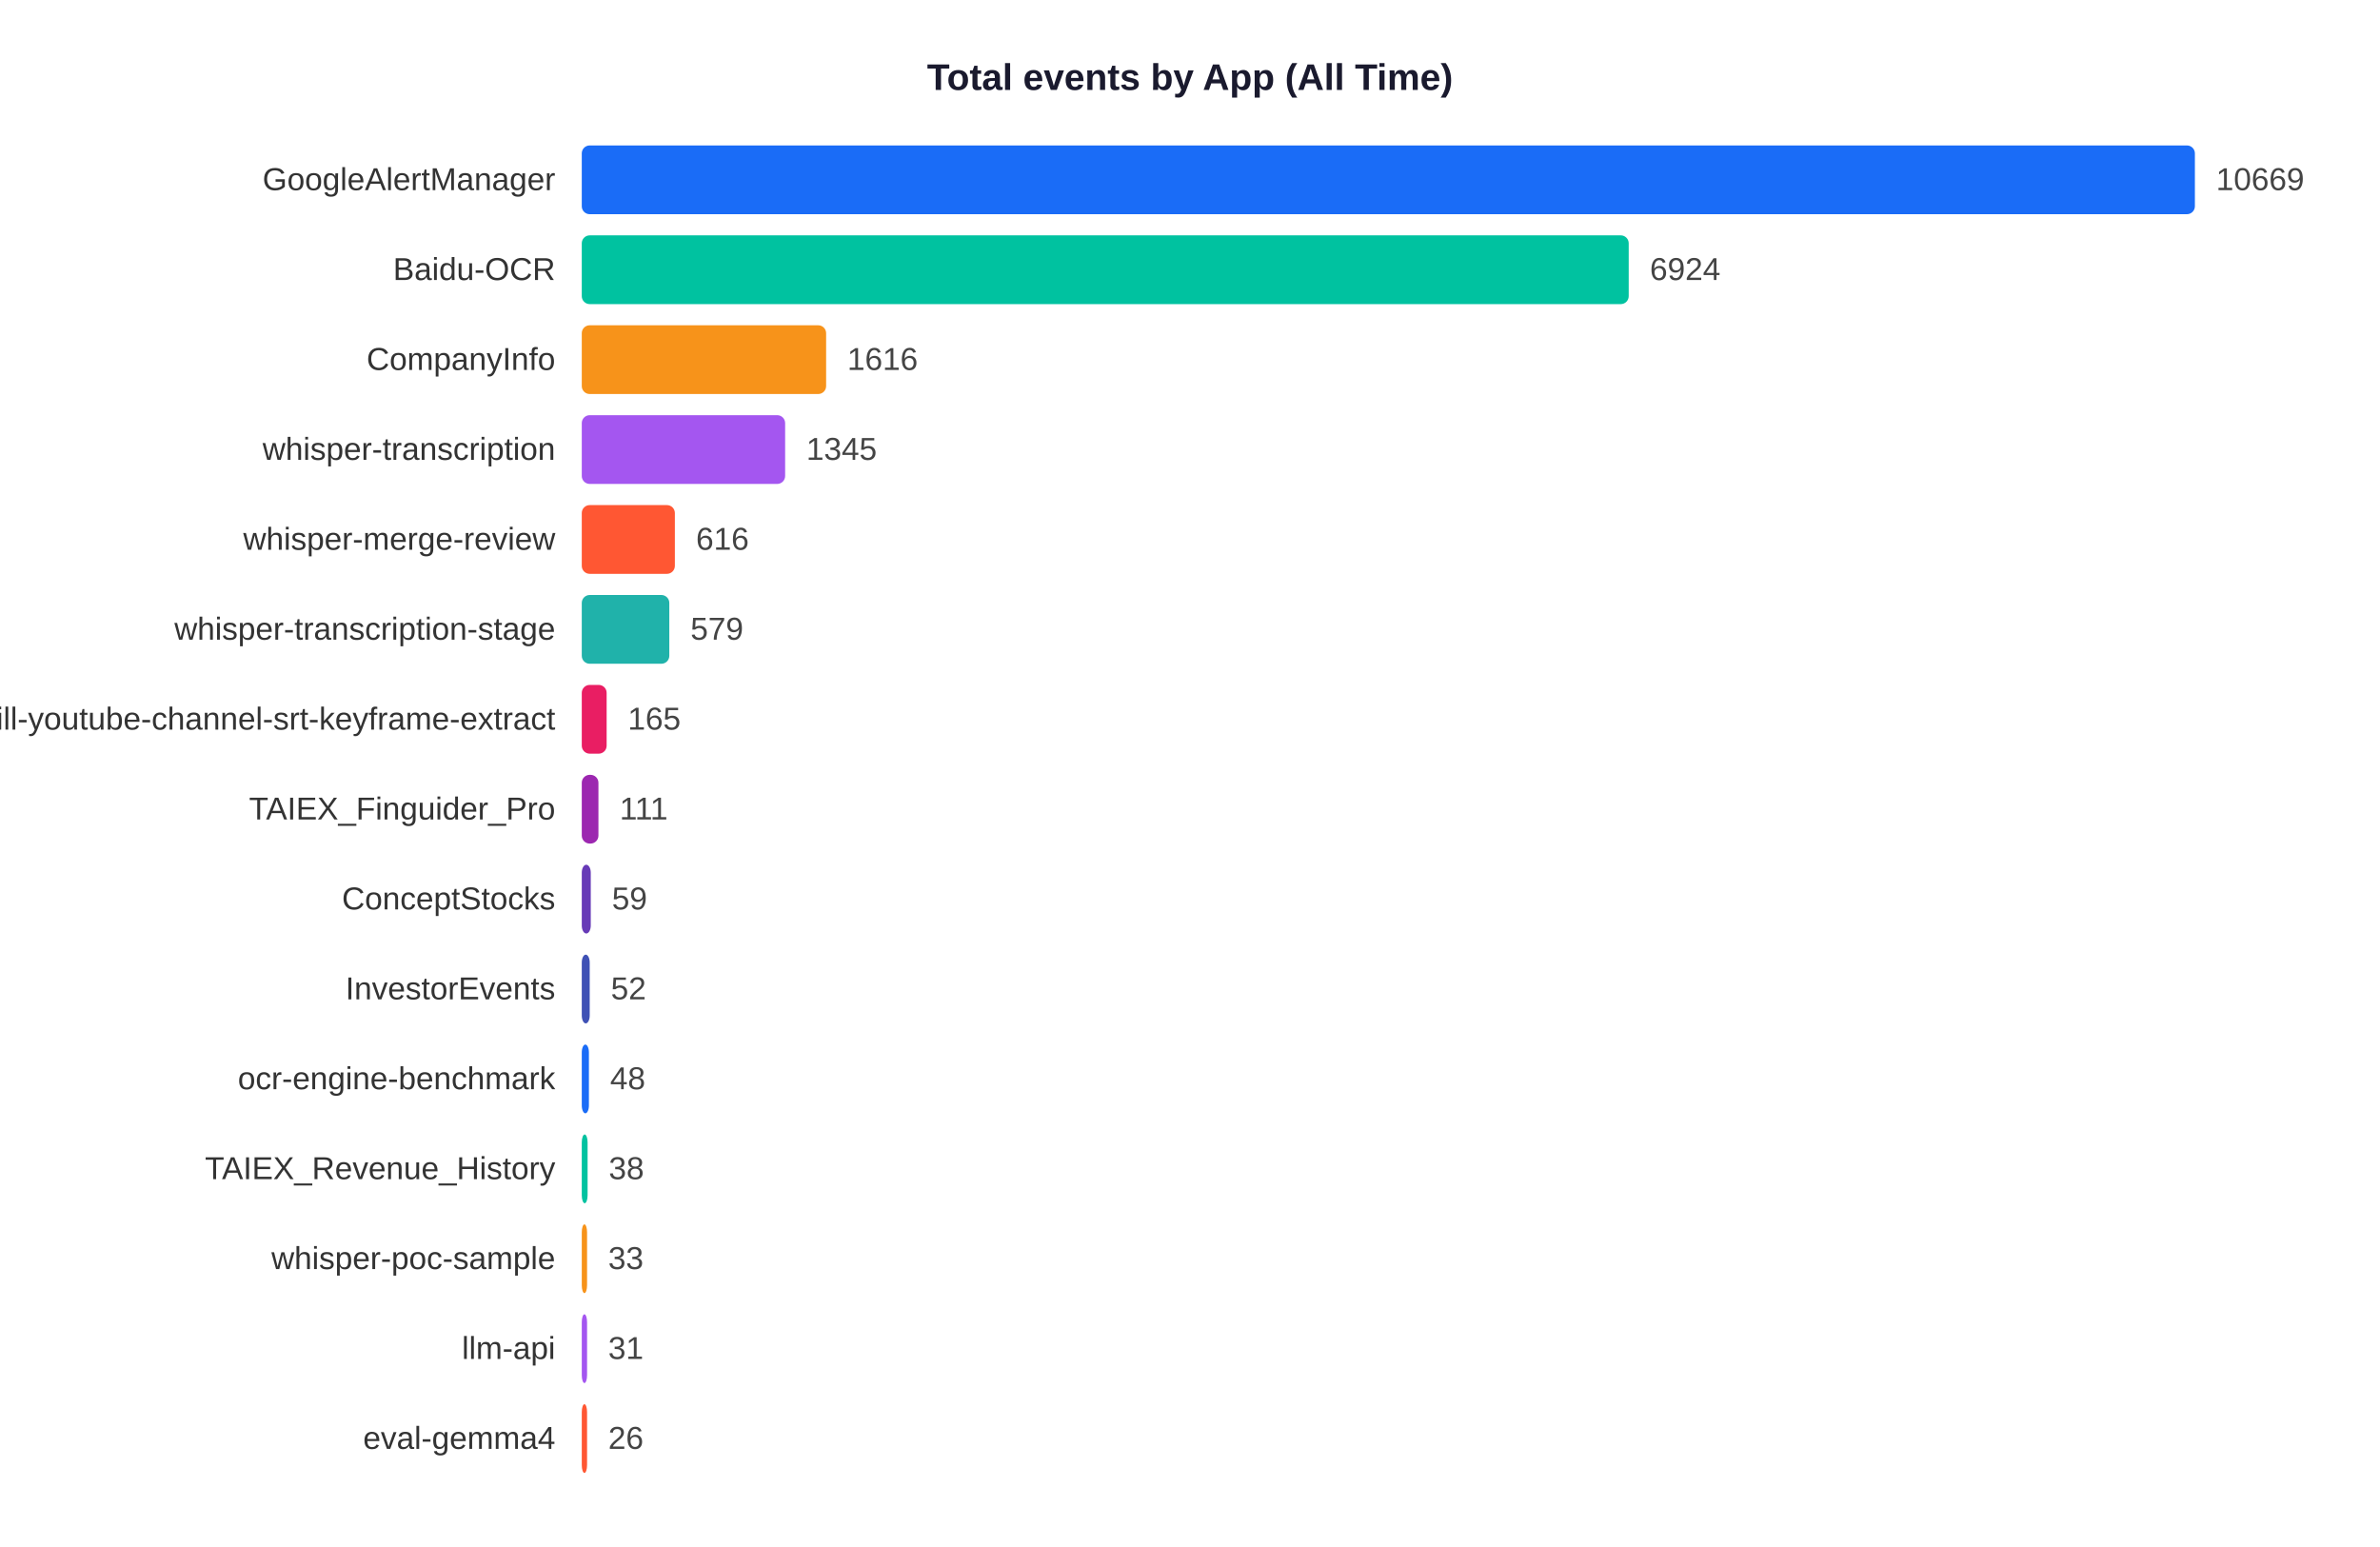
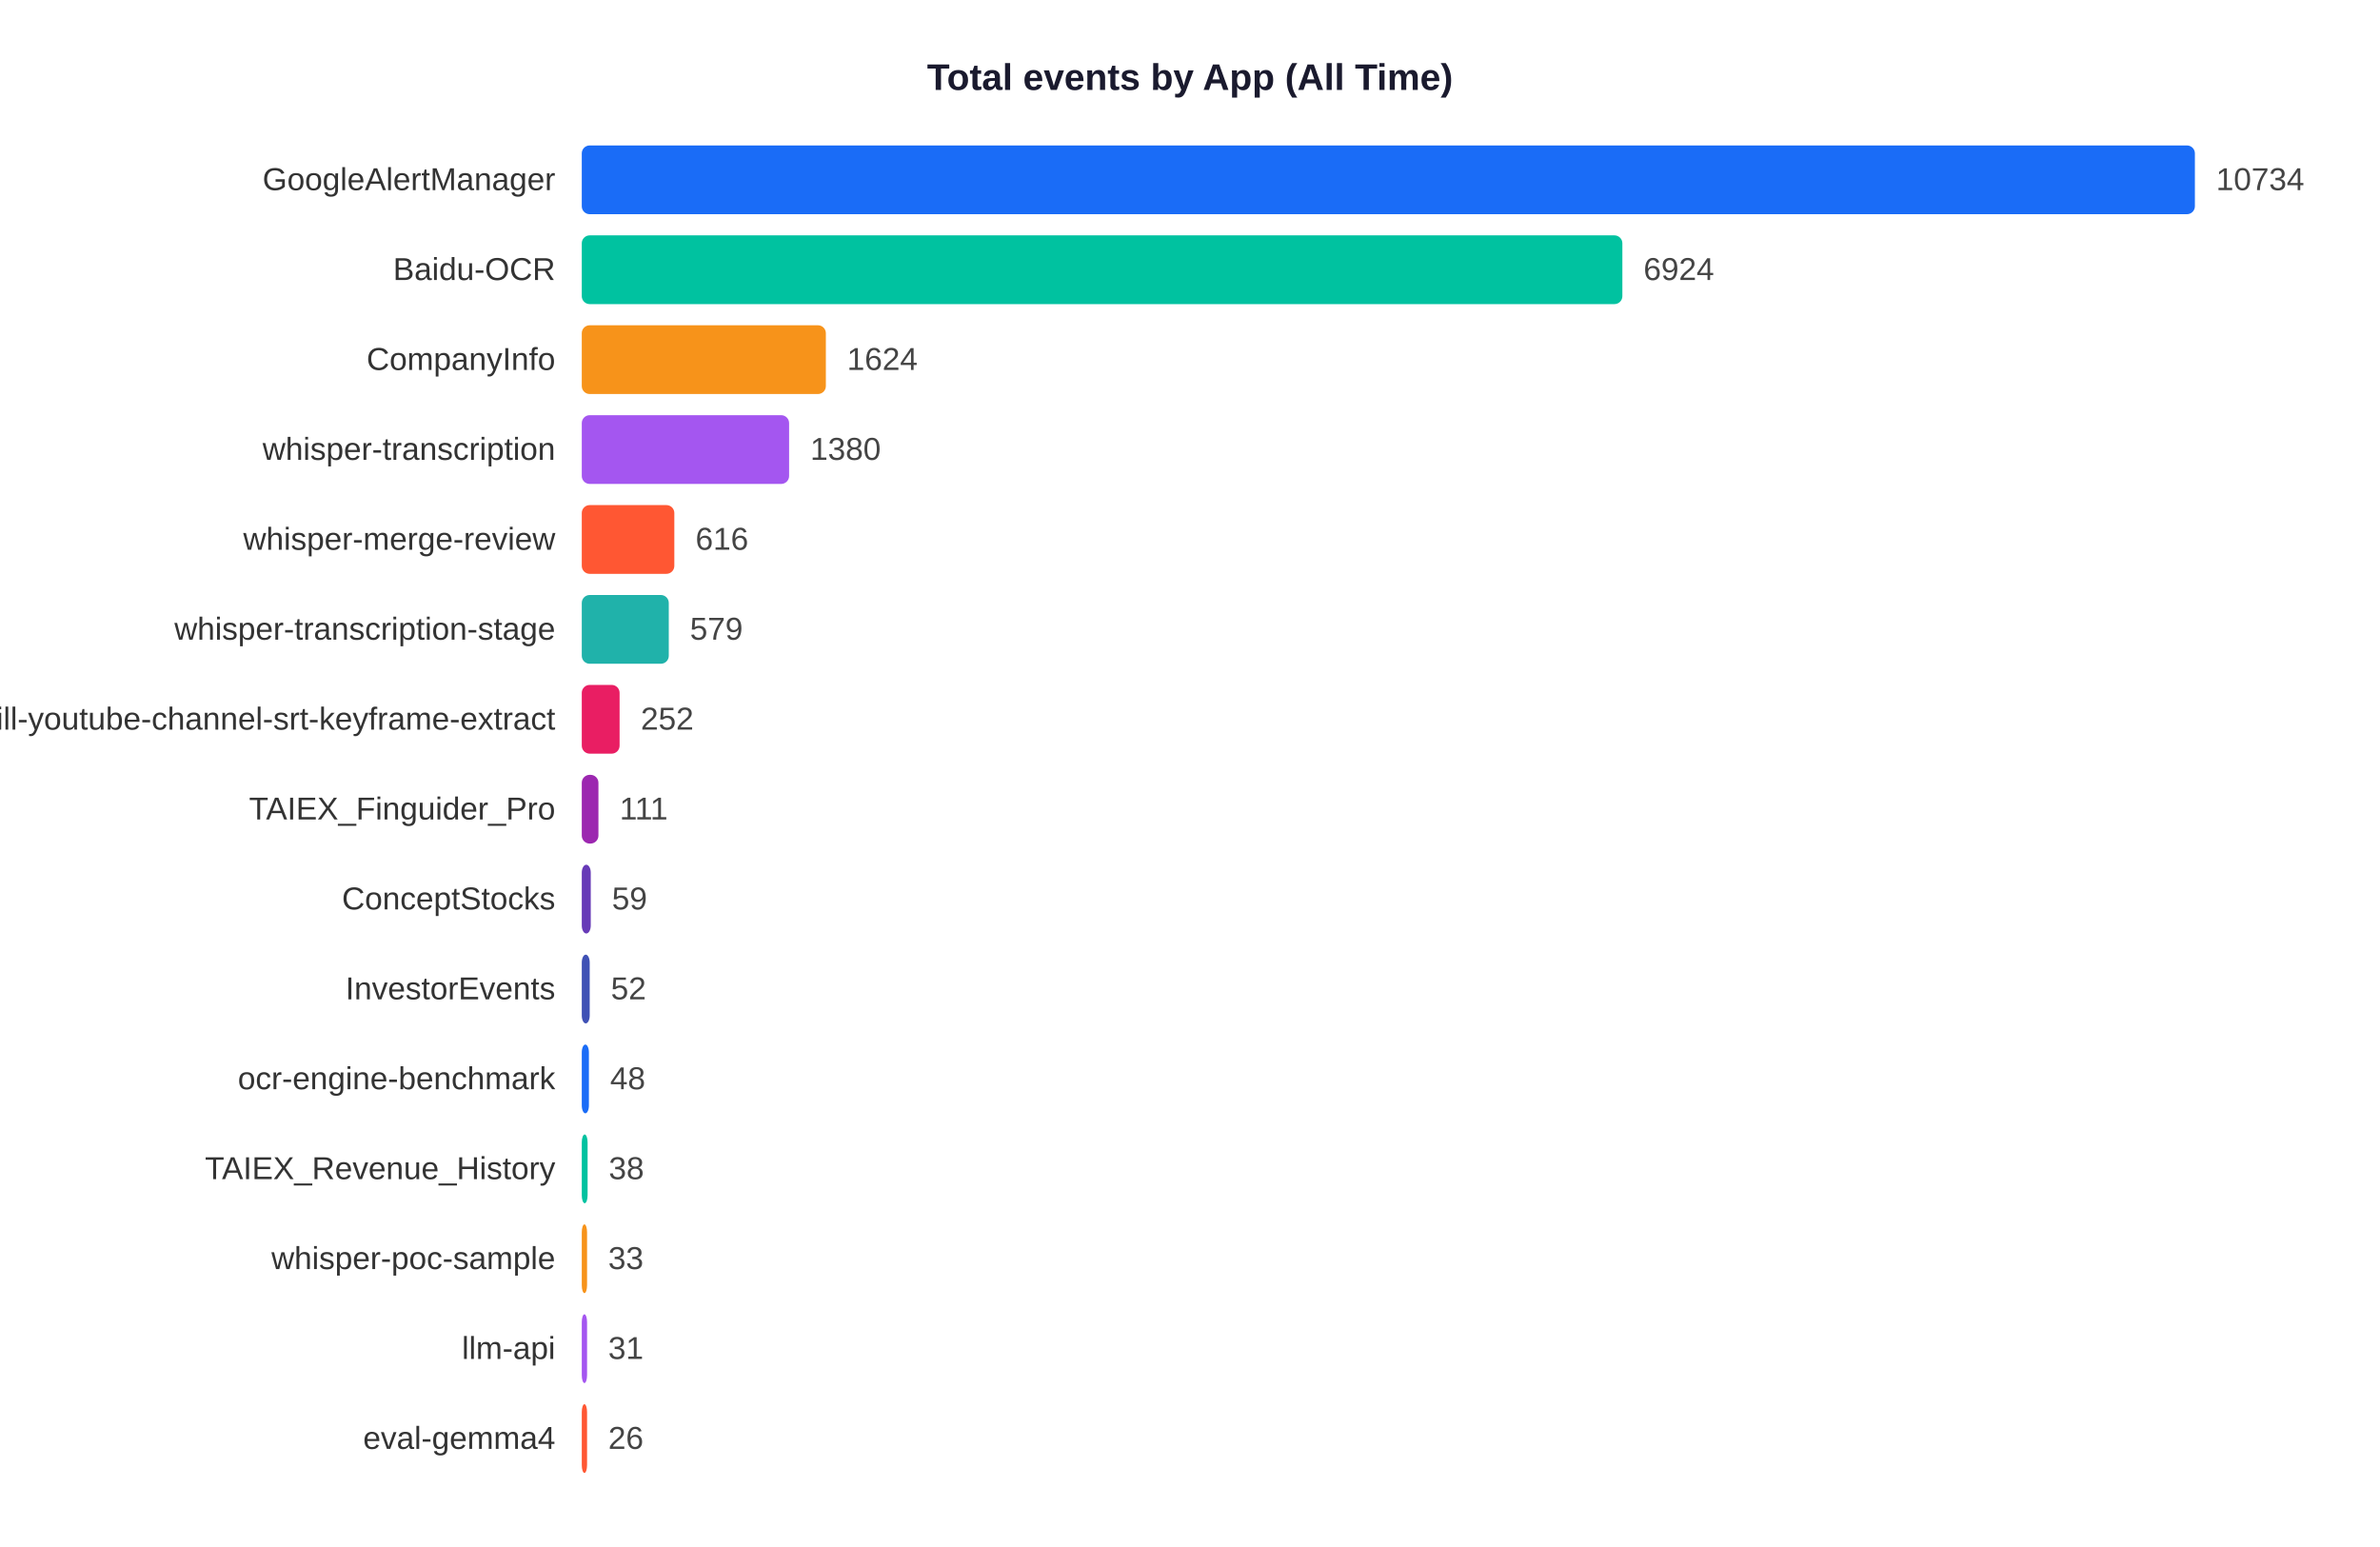
<svg xmlns="http://www.w3.org/2000/svg" width="900" height="585">
  <rect width="900" height="585" fill="white" />
  <text x="450" y="34" text-anchor="middle" font-size="14" font-weight="bold" font-family="Arial,sans-serif" fill="#1a1a2e">Total events by App (All Time)</text>
  <text x="210" y="71.9" text-anchor="end" font-size="12" font-family="Arial,sans-serif" fill="#333">GoogleAlertManager</text>
  <rect x="220" y="55" width="610.0" height="26" rx="3" fill="#1A6CF7" />
-   <text x="838.0" y="71.9" font-size="12" font-family="Arial,sans-serif" fill="#444">10669</text>
+   <text x="838.0" y="71.9" font-size="12" font-family="Arial,sans-serif" fill="#444">10734</text>
  <text x="210" y="105.9" text-anchor="end" font-size="12" font-family="Arial,sans-serif" fill="#333">Baidu-OCR</text>
-   <rect x="220" y="89" width="395.9" height="26" rx="3" fill="#00C2A0" />
-   <text x="623.9" y="105.9" font-size="12" font-family="Arial,sans-serif" fill="#444">6924</text>
+   <rect x="220" y="89" width="393.5" height="26" rx="3" fill="#00C2A0" />
+   <text x="621.5" y="105.9" font-size="12" font-family="Arial,sans-serif" fill="#444">6924</text>
  <text x="210" y="139.9" text-anchor="end" font-size="12" font-family="Arial,sans-serif" fill="#333">CompanyInfo</text>
-   <rect x="220" y="123" width="92.4" height="26" rx="3" fill="#F7931A" />
-   <text x="320.4" y="139.9" font-size="12" font-family="Arial,sans-serif" fill="#444">1616</text>
+   <rect x="220" y="123" width="92.3" height="26" rx="3" fill="#F7931A" />
+   <text x="320.3" y="139.9" font-size="12" font-family="Arial,sans-serif" fill="#444">1624</text>
  <text x="210" y="173.9" text-anchor="end" font-size="12" font-family="Arial,sans-serif" fill="#333">whisper-transcription</text>
-   <rect x="220" y="157" width="76.9" height="26" rx="3" fill="#A456F0" />
-   <text x="304.9" y="173.9" font-size="12" font-family="Arial,sans-serif" fill="#444">1345</text>
+   <rect x="220" y="157" width="78.4" height="26" rx="3" fill="#A456F0" />
+   <text x="306.4" y="173.9" font-size="12" font-family="Arial,sans-serif" fill="#444">1380</text>
  <text x="210" y="207.9" text-anchor="end" font-size="12" font-family="Arial,sans-serif" fill="#333">whisper-merge-review</text>
-   <rect x="220" y="191" width="35.2" height="26" rx="3" fill="#FF5733" />
-   <text x="263.2" y="207.9" font-size="12" font-family="Arial,sans-serif" fill="#444">616</text>
+   <rect x="220" y="191" width="35.0" height="26" rx="3" fill="#FF5733" />
+   <text x="263.0" y="207.9" font-size="12" font-family="Arial,sans-serif" fill="#444">616</text>
  <text x="210" y="241.9" text-anchor="end" font-size="12" font-family="Arial,sans-serif" fill="#333">whisper-transcription-stage</text>
-   <rect x="220" y="225" width="33.1" height="26" rx="3" fill="#20B2AA" />
-   <text x="261.1" y="241.9" font-size="12" font-family="Arial,sans-serif" fill="#444">579</text>
+   <rect x="220" y="225" width="32.9" height="26" rx="3" fill="#20B2AA" />
+   <text x="260.9" y="241.9" font-size="12" font-family="Arial,sans-serif" fill="#444">579</text>
  <text x="210" y="275.9" text-anchor="end" font-size="12" font-family="Arial,sans-serif" fill="#333">skill-youtube-channel-srt-keyframe-extract</text>
-   <rect x="220" y="259" width="9.4" height="26" rx="3" fill="#E91E63" />
-   <text x="237.4" y="275.9" font-size="12" font-family="Arial,sans-serif" fill="#444">165</text>
+   <rect x="220" y="259" width="14.3" height="26" rx="3" fill="#E91E63" />
+   <text x="242.3" y="275.9" font-size="12" font-family="Arial,sans-serif" fill="#444">252</text>
  <text x="210" y="309.9" text-anchor="end" font-size="12" font-family="Arial,sans-serif" fill="#333">TAIEX_Finguider_Pro</text>
  <rect x="220" y="293" width="6.3" height="26" rx="3" fill="#9C27B0" />
  <text x="234.3" y="309.9" font-size="12" font-family="Arial,sans-serif" fill="#444">111</text>
  <text x="210" y="343.9" text-anchor="end" font-size="12" font-family="Arial,sans-serif" fill="#333">ConceptStocks</text>
  <rect x="220" y="327" width="3.4" height="26" rx="3" fill="#673AB7" />
  <text x="231.4" y="343.9" font-size="12" font-family="Arial,sans-serif" fill="#444">59</text>
  <text x="210" y="377.9" text-anchor="end" font-size="12" font-family="Arial,sans-serif" fill="#333">InvestorEvents</text>
  <rect x="220" y="361" width="3.0" height="26" rx="3" fill="#3F51B5" />
  <text x="231.0" y="377.9" font-size="12" font-family="Arial,sans-serif" fill="#444">52</text>
  <text x="210" y="411.9" text-anchor="end" font-size="12" font-family="Arial,sans-serif" fill="#333">ocr-engine-benchmark</text>
  <rect x="220" y="395" width="2.7" height="26" rx="3" fill="#1A6CF7" />
  <text x="230.7" y="411.9" font-size="12" font-family="Arial,sans-serif" fill="#444">48</text>
  <text x="210" y="445.9" text-anchor="end" font-size="12" font-family="Arial,sans-serif" fill="#333">TAIEX_Revenue_History</text>
  <rect x="220" y="429" width="2.2" height="26" rx="3" fill="#00C2A0" />
  <text x="230.2" y="445.9" font-size="12" font-family="Arial,sans-serif" fill="#444">38</text>
  <text x="210" y="479.9" text-anchor="end" font-size="12" font-family="Arial,sans-serif" fill="#333">whisper-poc-sample</text>
  <rect x="220" y="463" width="2.0" height="26" rx="3" fill="#F7931A" />
  <text x="230.0" y="479.9" font-size="12" font-family="Arial,sans-serif" fill="#444">33</text>
  <text x="210" y="513.9" text-anchor="end" font-size="12" font-family="Arial,sans-serif" fill="#333">llm-api</text>
  <rect x="220" y="497" width="2.0" height="26" rx="3" fill="#A456F0" />
  <text x="230.0" y="513.9" font-size="12" font-family="Arial,sans-serif" fill="#444">31</text>
  <text x="210" y="547.9" text-anchor="end" font-size="12" font-family="Arial,sans-serif" fill="#333">eval-gemma4</text>
  <rect x="220" y="531" width="2.0" height="26" rx="3" fill="#FF5733" />
  <text x="230.0" y="547.9" font-size="12" font-family="Arial,sans-serif" fill="#444">26</text>
</svg>
